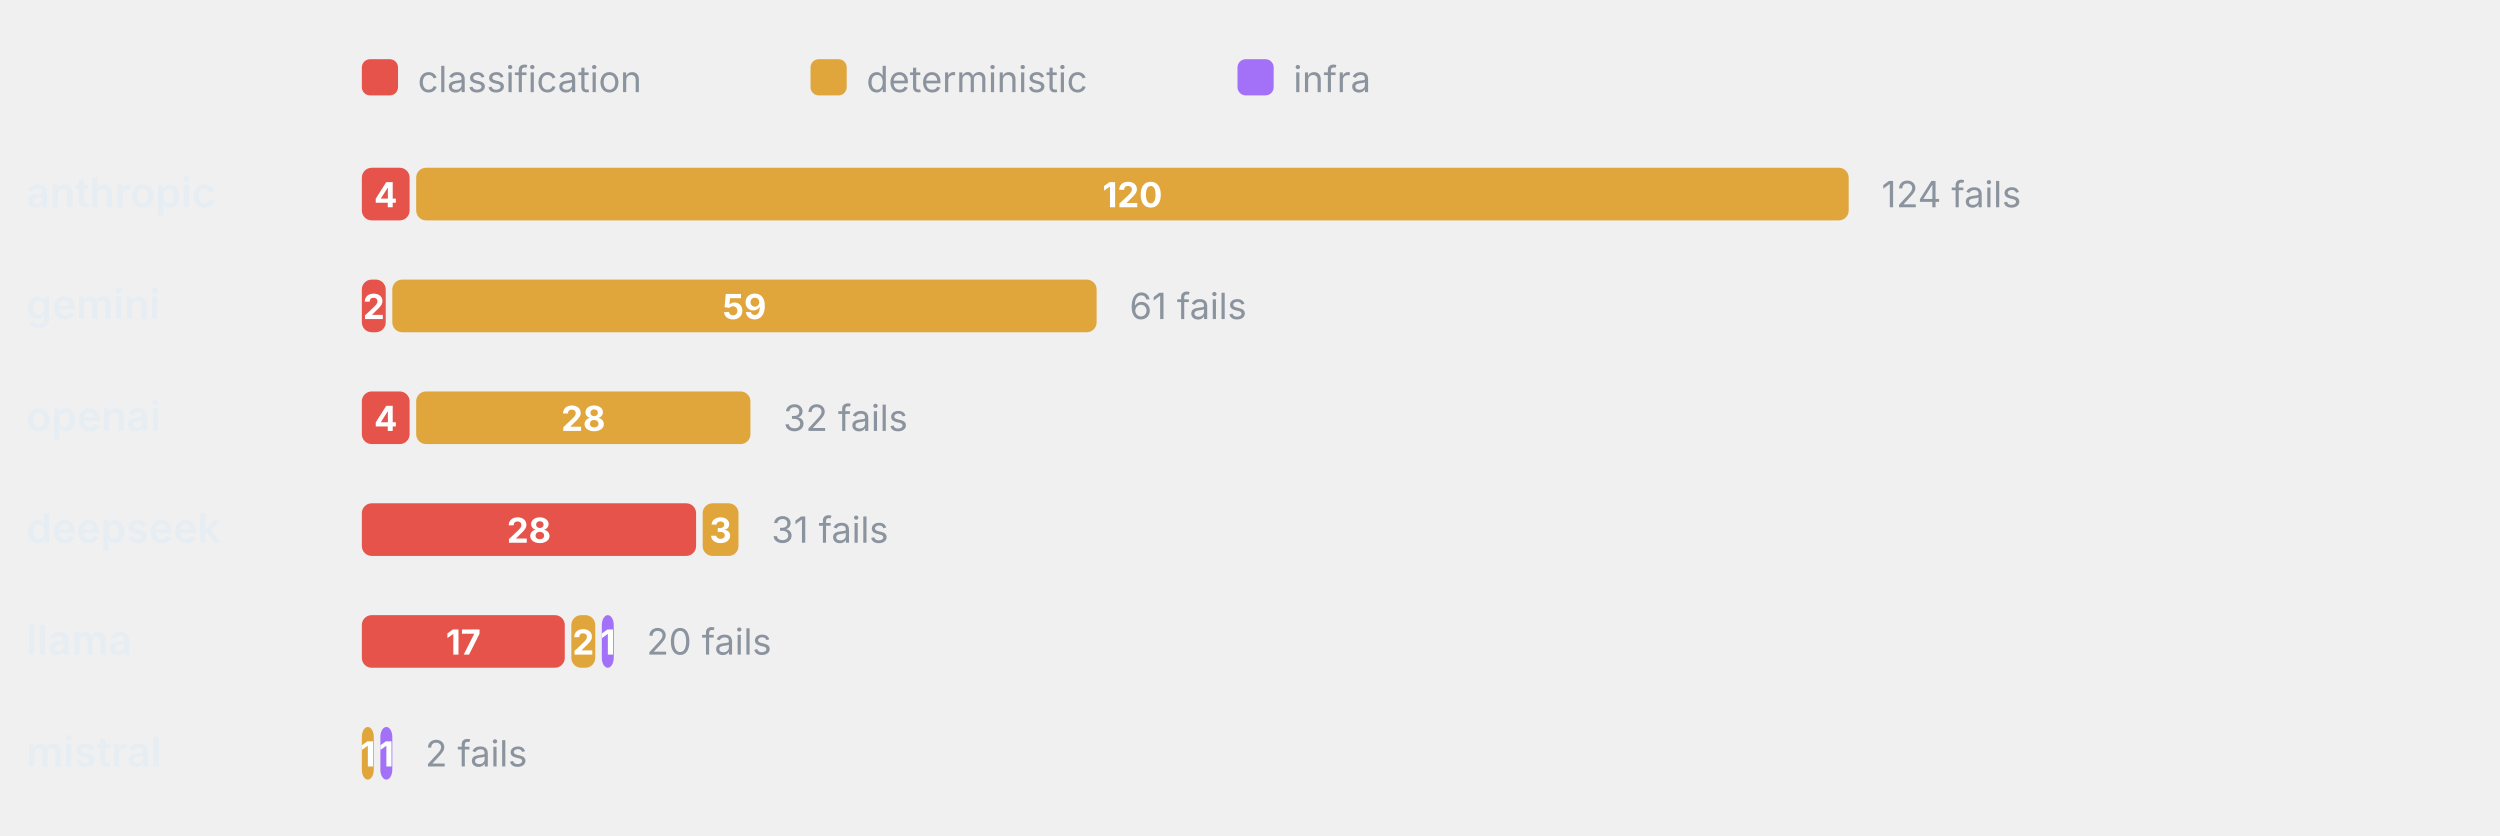
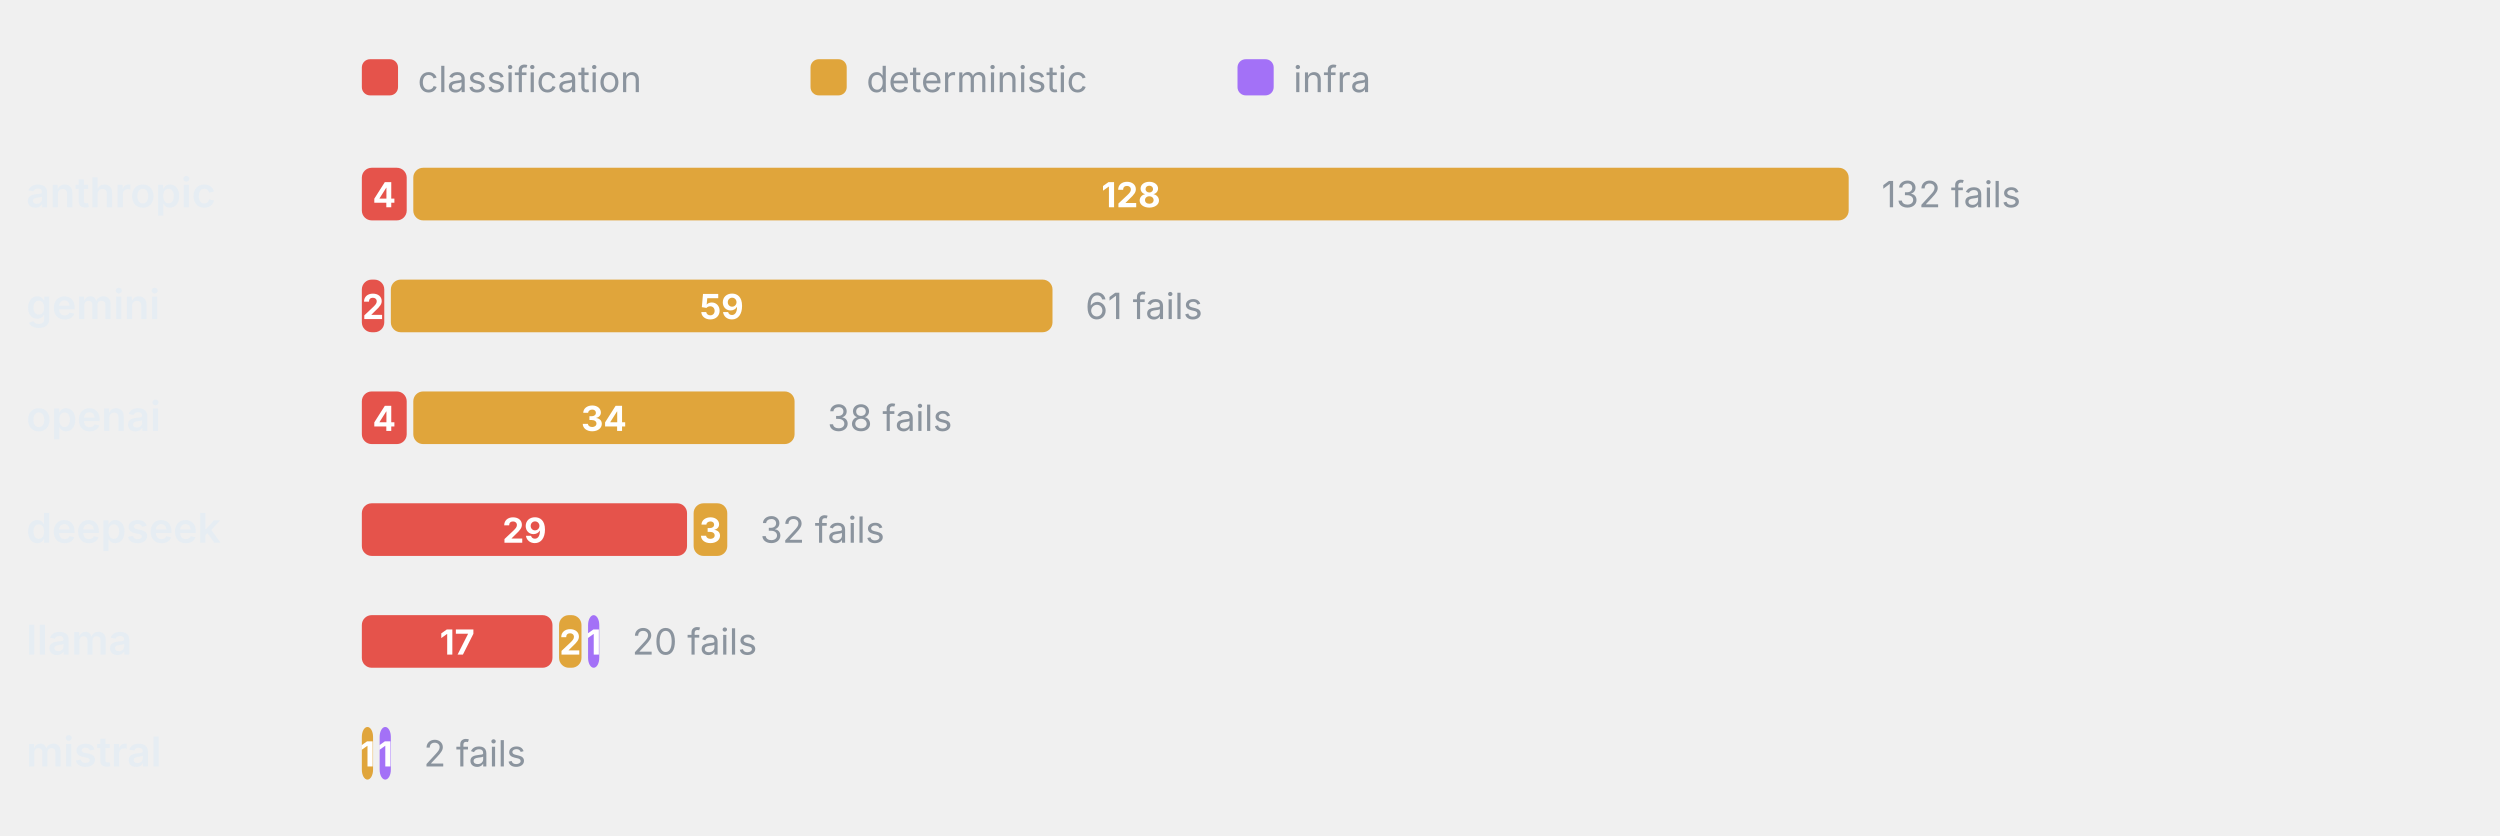
<svg xmlns="http://www.w3.org/2000/svg" viewBox="0 0 760 254" width="760" height="254" role="img" aria-label="Failure categories by provider" font-family="-apple-system,BlinkMacSystemFont,'Segoe UI',system-ui,sans-serif">
  <rect x="110" y="18" width="11" height="11" rx="2.5" fill="#E5534B" />
  <text x="127" y="28" font-size="11" font-weight="400" text-anchor="start" fill="#8b949e">classification</text>
  <rect x="246.4" y="18" width="11" height="11" rx="2.5" fill="#E0A53B" />
  <text x="263.4" y="28" font-size="11" font-weight="400" text-anchor="start" fill="#8b949e">deterministic</text>
  <rect x="376.2" y="18" width="11" height="11" rx="2.5" fill="#A371F7" />
  <text x="393.2" y="28" font-size="11" font-weight="400" text-anchor="start" fill="#8b949e">infra</text>
  <text x="8" y="63" font-size="12.5" font-weight="600" text-anchor="start" fill="#e6edf3">anthropic</text>
-   <rect x="110" y="51" width="14.52" height="16" rx="3" fill="#E5534B" />
-   <text x="117.26" y="63" font-size="10.5" font-weight="700" text-anchor="middle" fill="#fff">4</text>
-   <rect x="126.52" y="51" width="435.48" height="16" rx="3" fill="#E0A53B" />
-   <text x="344.26" y="63" font-size="10.5" font-weight="700" text-anchor="middle" fill="#fff">120</text>
-   <text x="572" y="63" font-size="11" font-weight="400" text-anchor="start" fill="#8b949e">124 fails</text>
+   <rect x="110" y="51" width="13.64" height="16" rx="3" fill="#E5534B" />
+   <text x="116.82" y="63" font-size="10.5" font-weight="700" text-anchor="middle" fill="#fff">4</text>
+   <rect x="125.64" y="51" width="436.36" height="16" rx="3" fill="#E0A53B" />
+   <text x="343.82" y="63" font-size="10.5" font-weight="700" text-anchor="middle" fill="#fff">128</text>
+   <text x="572" y="63" font-size="11" font-weight="400" text-anchor="start" fill="#8b949e">132 fails</text>
  <text x="8" y="97" font-size="12.5" font-weight="600" text-anchor="start" fill="#e6edf3">gemini</text>
-   <rect x="110" y="85" width="7.26" height="16" rx="3" fill="#E5534B" />
-   <text x="113.63" y="97" font-size="10.5" font-weight="700" text-anchor="middle" fill="#fff">2</text>
-   <rect x="119.26" y="85" width="214.11" height="16" rx="3" fill="#E0A53B" />
-   <text x="226.31" y="97" font-size="10.5" font-weight="700" text-anchor="middle" fill="#fff">59</text>
-   <text x="343.37" y="97" font-size="11" font-weight="400" text-anchor="start" fill="#8b949e">61 fails</text>
+   <rect x="110" y="85" width="6.82" height="16" rx="3" fill="#E5534B" />
+   <text x="113.41" y="97" font-size="10.5" font-weight="700" text-anchor="middle" fill="#fff">2</text>
+   <rect x="118.82" y="85" width="201.14" height="16" rx="3" fill="#E0A53B" />
+   <text x="219.39" y="97" font-size="10.5" font-weight="700" text-anchor="middle" fill="#fff">59</text>
+   <text x="329.95" y="97" font-size="11" font-weight="400" text-anchor="start" fill="#8b949e">61 fails</text>
  <text x="8" y="131" font-size="12.5" font-weight="600" text-anchor="start" fill="#e6edf3">openai</text>
-   <rect x="110" y="119" width="14.52" height="16" rx="3" fill="#E5534B" />
-   <text x="117.26" y="131" font-size="10.5" font-weight="700" text-anchor="middle" fill="#fff">4</text>
-   <rect x="126.52" y="119" width="101.61" height="16" rx="3" fill="#E0A53B" />
-   <text x="177.32" y="131" font-size="10.5" font-weight="700" text-anchor="middle" fill="#fff">28</text>
-   <text x="238.13" y="131" font-size="11" font-weight="400" text-anchor="start" fill="#8b949e">32 fails</text>
+   <rect x="110" y="119" width="13.64" height="16" rx="3" fill="#E5534B" />
+   <text x="116.82" y="131" font-size="10.5" font-weight="700" text-anchor="middle" fill="#fff">4</text>
+   <rect x="125.64" y="119" width="115.91" height="16" rx="3" fill="#E0A53B" />
+   <text x="183.59" y="131" font-size="10.5" font-weight="700" text-anchor="middle" fill="#fff">34</text>
+   <text x="251.55" y="131" font-size="11" font-weight="400" text-anchor="start" fill="#8b949e">38 fails</text>
  <text x="8" y="165" font-size="12.5" font-weight="600" text-anchor="start" fill="#e6edf3">deepseek</text>
-   <rect x="110" y="153" width="101.61" height="16" rx="3" fill="#E5534B" />
-   <text x="160.81" y="165" font-size="10.5" font-weight="700" text-anchor="middle" fill="#fff">28</text>
-   <rect x="213.61" y="153" width="10.89" height="16" rx="3" fill="#E0A53B" />
-   <text x="219.06" y="165" font-size="10.5" font-weight="700" text-anchor="middle" fill="#fff">3</text>
-   <text x="234.5" y="165" font-size="11" font-weight="400" text-anchor="start" fill="#8b949e">31 fails</text>
+   <rect x="110" y="153" width="98.86" height="16" rx="3" fill="#E5534B" />
+   <text x="159.43" y="165" font-size="10.5" font-weight="700" text-anchor="middle" fill="#fff">29</text>
+   <rect x="210.86" y="153" width="10.23" height="16" rx="3" fill="#E0A53B" />
+   <text x="215.98" y="165" font-size="10.5" font-weight="700" text-anchor="middle" fill="#fff">3</text>
+   <text x="231.09" y="165" font-size="11" font-weight="400" text-anchor="start" fill="#8b949e">32 fails</text>
  <text x="8" y="199" font-size="12.5" font-weight="600" text-anchor="start" fill="#e6edf3">llama</text>
-   <rect x="110" y="187" width="61.69" height="16" rx="3" fill="#E5534B" />
-   <text x="140.85" y="199" font-size="10.5" font-weight="700" text-anchor="middle" fill="#fff">17</text>
-   <rect x="173.69" y="187" width="7.26" height="16" rx="3" fill="#E0A53B" />
-   <text x="177.32" y="199" font-size="10.5" font-weight="700" text-anchor="middle" fill="#fff">2</text>
-   <rect x="182.95" y="187" width="3.63" height="16" rx="3" fill="#A371F7" />
-   <text x="184.77" y="199" font-size="10.5" font-weight="700" text-anchor="middle" fill="#fff">1</text>
-   <text x="196.58" y="199" font-size="11" font-weight="400" text-anchor="start" fill="#8b949e">20 fails</text>
+   <rect x="110" y="187" width="57.95" height="16" rx="3" fill="#E5534B" />
+   <text x="138.98" y="199" font-size="10.5" font-weight="700" text-anchor="middle" fill="#fff">17</text>
+   <rect x="169.95" y="187" width="6.82" height="16" rx="3" fill="#E0A53B" />
+   <text x="173.36" y="199" font-size="10.5" font-weight="700" text-anchor="middle" fill="#fff">2</text>
+   <rect x="178.77" y="187" width="3.41" height="16" rx="3" fill="#A371F7" />
+   <text x="180.48" y="199" font-size="10.5" font-weight="700" text-anchor="middle" fill="#fff">1</text>
+   <text x="192.18" y="199" font-size="11" font-weight="400" text-anchor="start" fill="#8b949e">20 fails</text>
  <text x="8" y="233" font-size="12.5" font-weight="600" text-anchor="start" fill="#e6edf3">mistral</text>
-   <rect x="110" y="221" width="3.63" height="16" rx="3" fill="#E0A53B" />
-   <text x="111.81" y="233" font-size="10.5" font-weight="700" text-anchor="middle" fill="#fff">1</text>
-   <rect x="115.63" y="221" width="3.63" height="16" rx="3" fill="#A371F7" />
-   <text x="117.44" y="233" font-size="10.5" font-weight="700" text-anchor="middle" fill="#fff">1</text>
-   <text x="129.26" y="233" font-size="11" font-weight="400" text-anchor="start" fill="#8b949e">2 fails</text>
+   <rect x="110" y="221" width="3.41" height="16" rx="3" fill="#E0A53B" />
+   <text x="111.7" y="233" font-size="10.5" font-weight="700" text-anchor="middle" fill="#fff">1</text>
+   <rect x="115.41" y="221" width="3.41" height="16" rx="3" fill="#A371F7" />
+   <text x="117.11" y="233" font-size="10.5" font-weight="700" text-anchor="middle" fill="#fff">1</text>
+   <text x="128.82" y="233" font-size="11" font-weight="400" text-anchor="start" fill="#8b949e">2 fails</text>
</svg>
